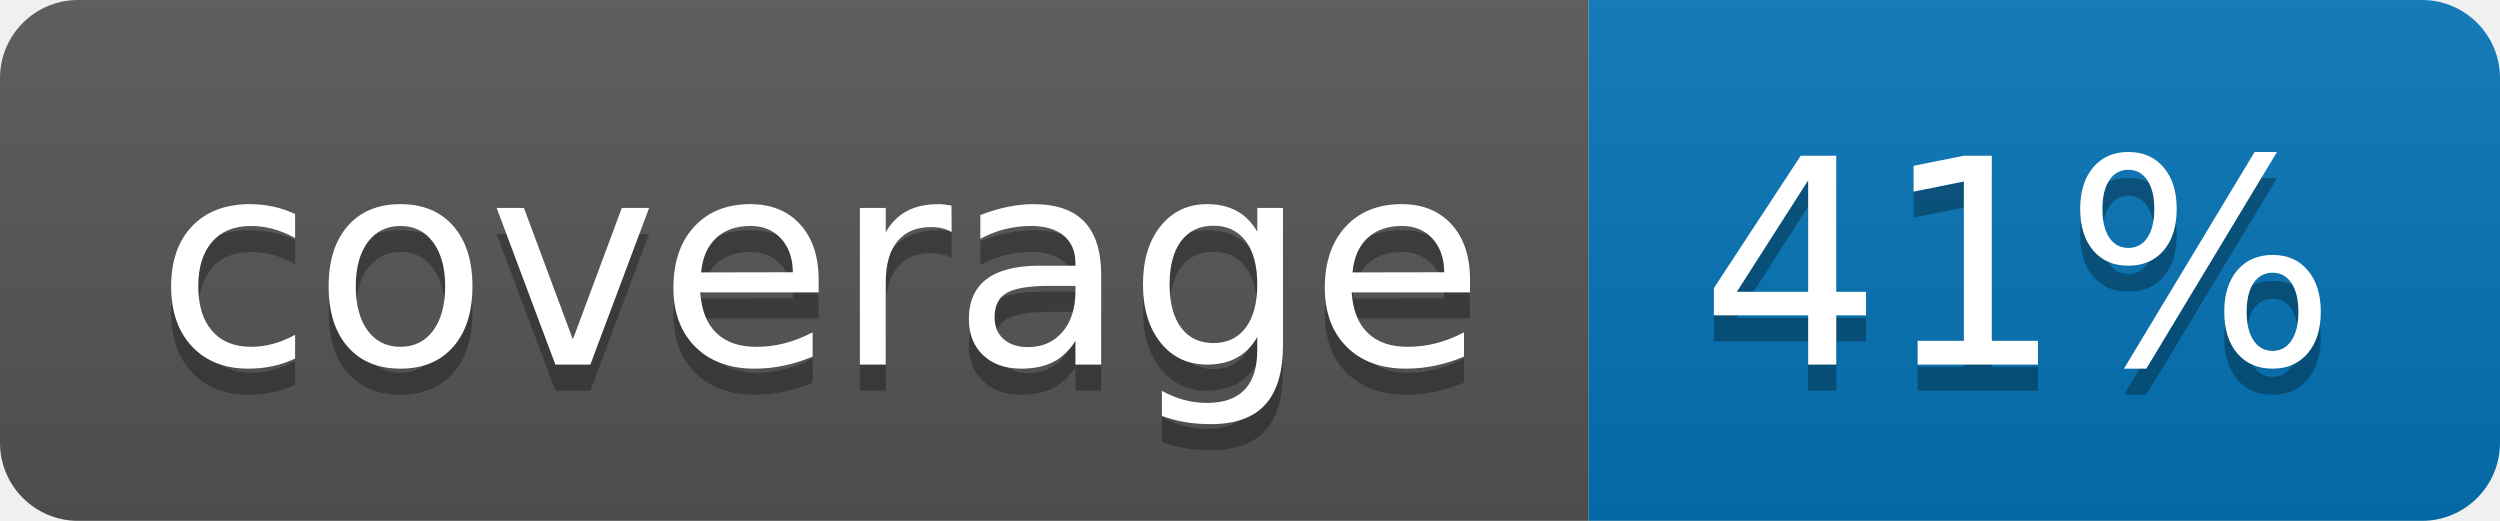
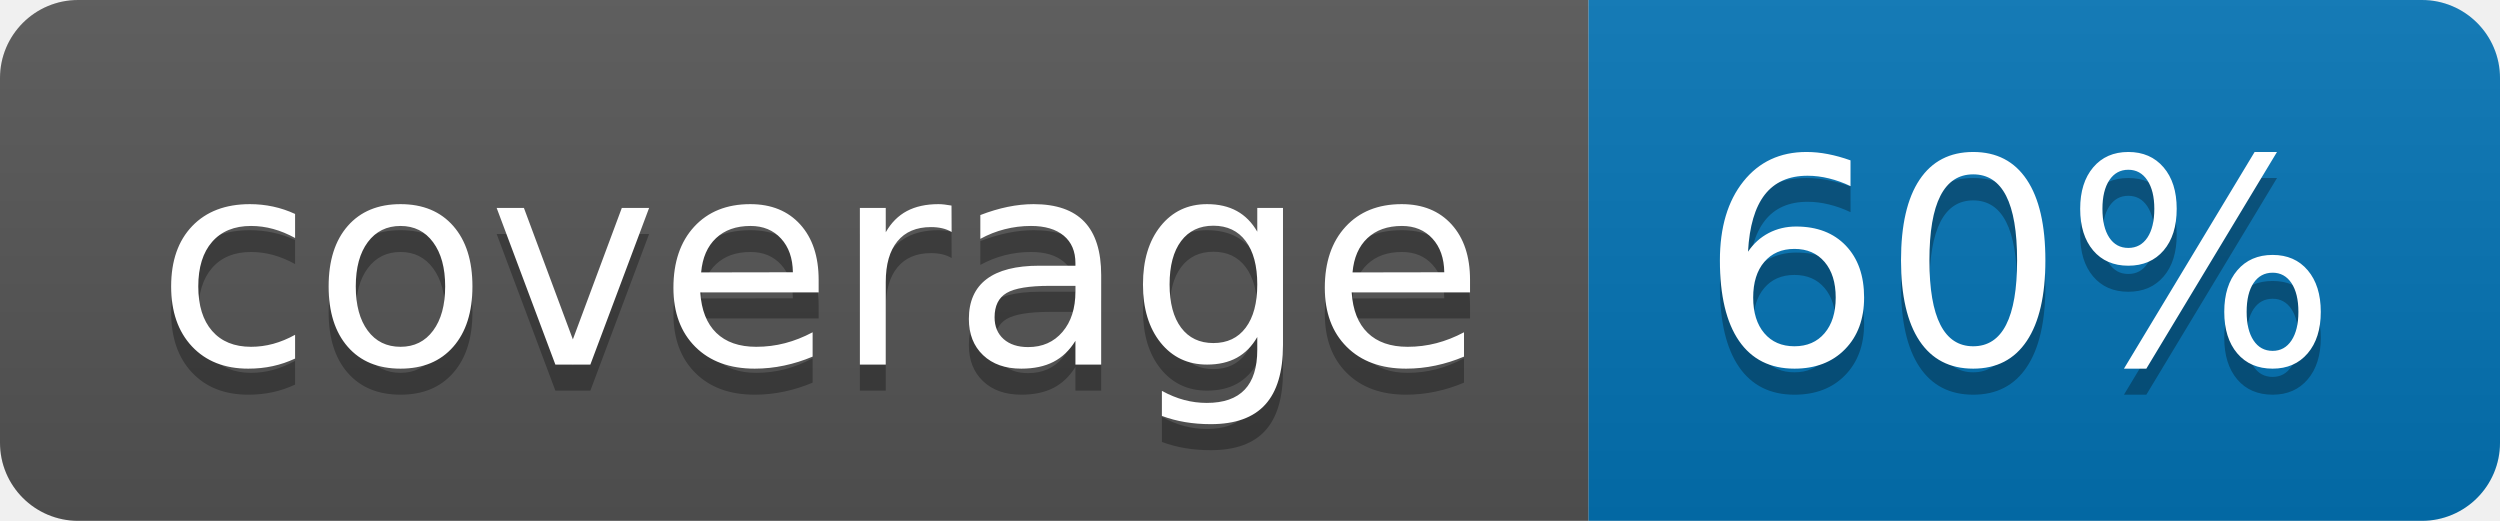
<svg xmlns="http://www.w3.org/2000/svg" width="96" height="20">
  <linearGradient id="b" x2="0" y2="100%">
    <stop offset="0" stop-color="#bbb" stop-opacity=".1" />
    <stop offset="1" stop-opacity=".1" />
  </linearGradient>
  <clipPath id="a">
    <rect width="96" height="20" rx="3" fill="#fff" />
  </clipPath>
  <g clip-path="url(#a)">
    <path fill="#555" d="M0 0h61v20H0z" />
    <path fill="#0374B5" d="M61 0h35v20H61z" />
    <path fill="url(#b)" d="M0 0h96v20H0z" />
  </g>
  <g fill="#fff" text-anchor="middle" font-family="DejaVu Sans,Verdana,Geneva,sans-serif" font-size="110">
    <text x="315" y="150" fill="#010101" fill-opacity=".3" transform="scale(.1)" textLength="510">coverage</text>
    <text x="315" y="140" transform="scale(.1)" textLength="510">coverage</text>
-     <text x="775" y="150" fill="#010101" fill-opacity=".3" transform="scale(.1)" textLength="250">41%</text>
-     <text x="775" y="140" transform="scale(.1)" textLength="250">41%</text>
+     <text x="775" y="150" fill="#010101" fill-opacity=".3" transform="scale(.1)" textLength="250">60%</text>
+     <text x="775" y="140" transform="scale(.1)" textLength="250">60%</text>
  </g>
</svg>
